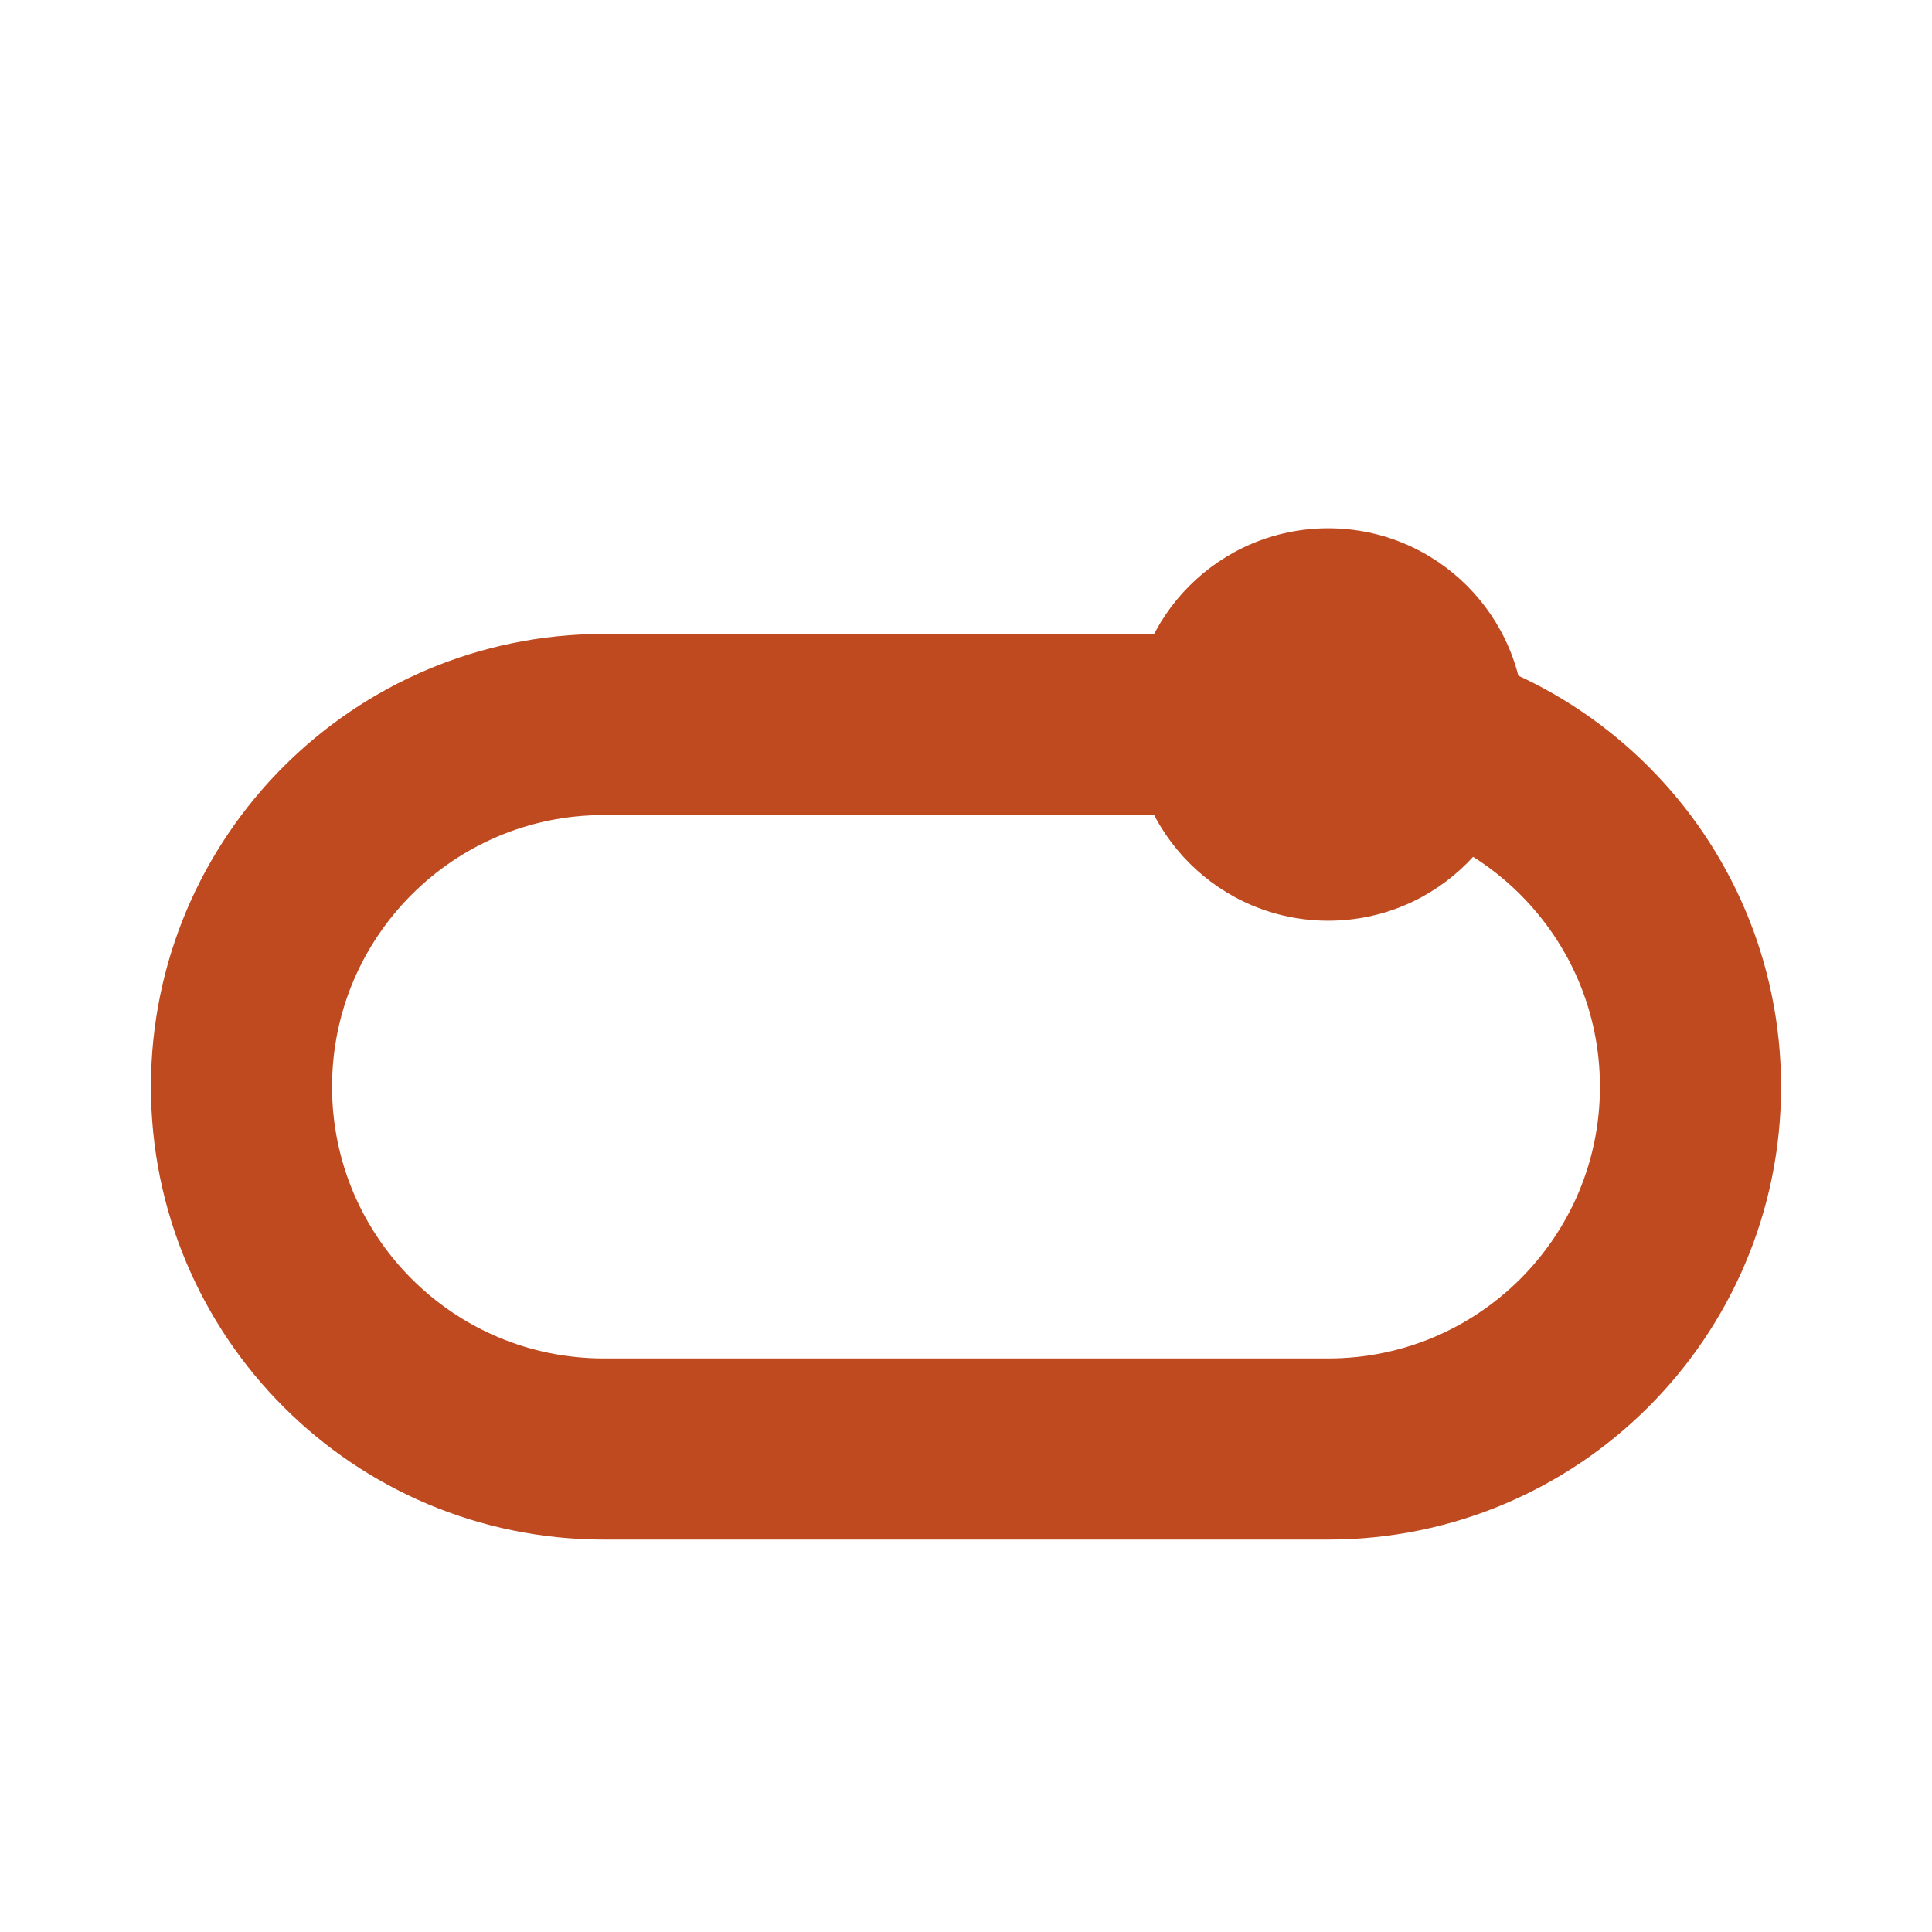
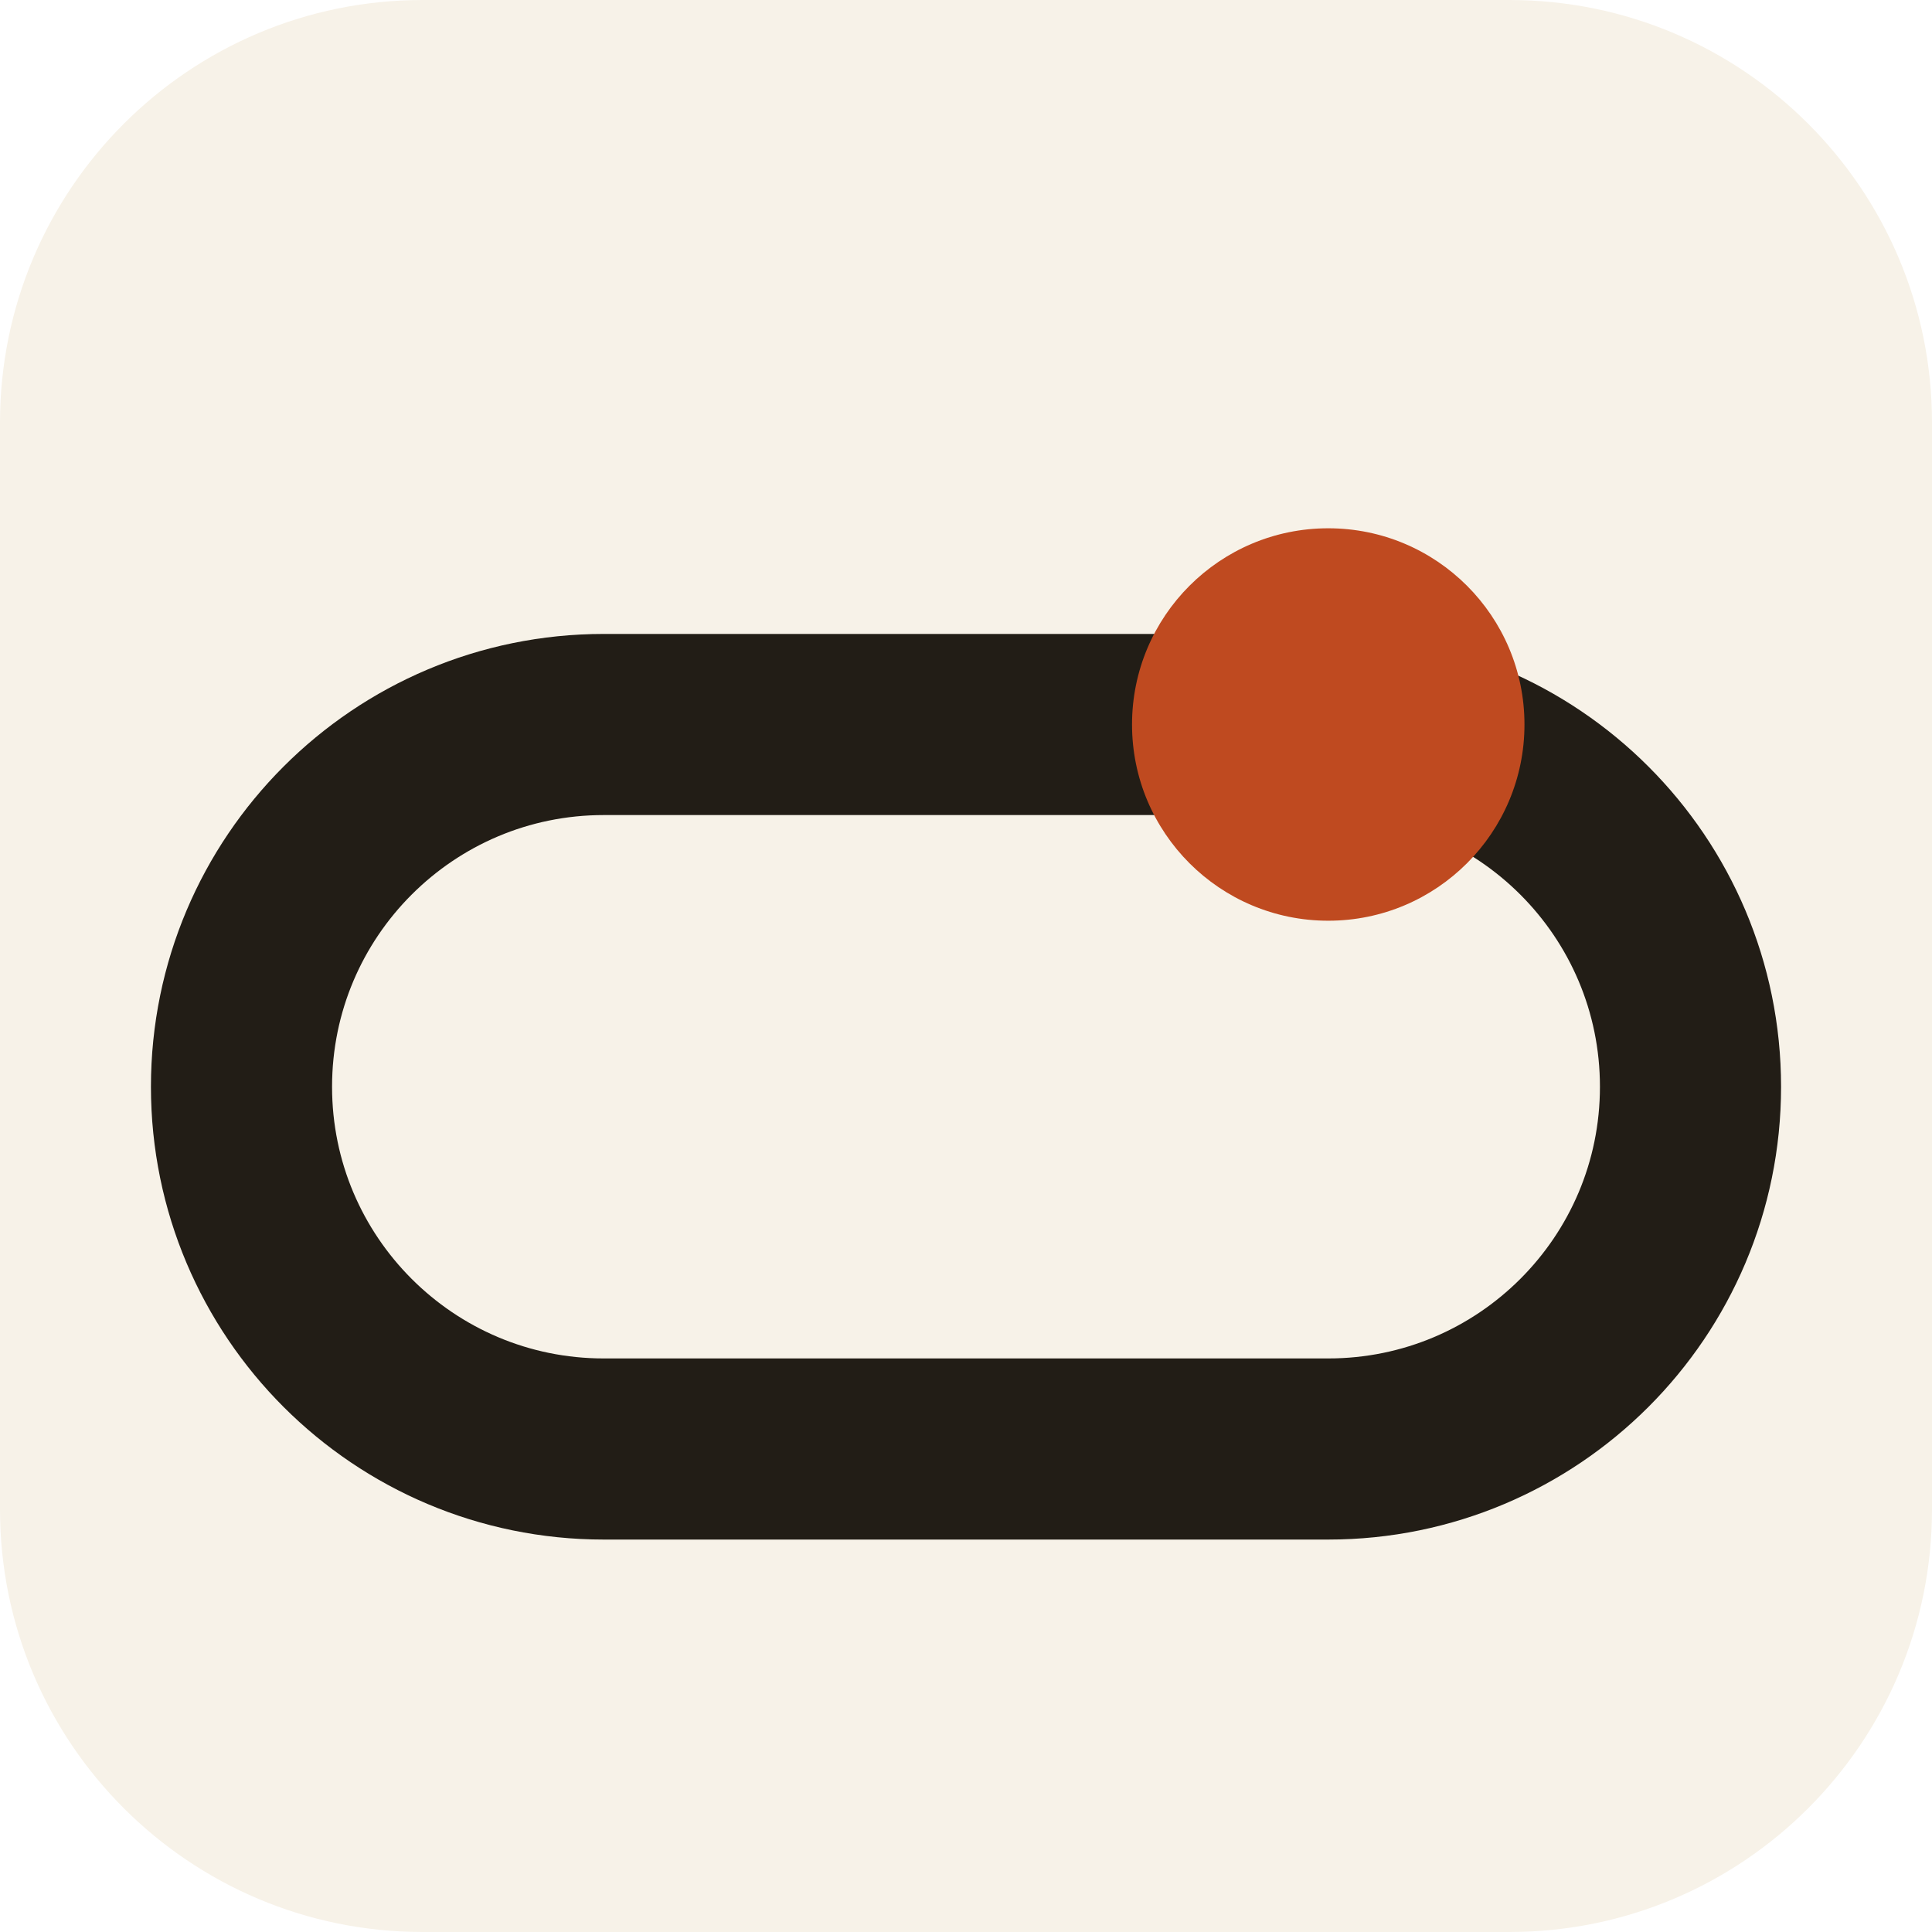
<svg xmlns="http://www.w3.org/2000/svg" viewBox="0 0 64 64" role="img" aria-label="Loop MMT mark">
-   <rect class="loop" x="8" y="24" width="48" height="24" rx="12" ry="12" fill="none" stroke="#bf4a20" stroke-width="6" />
+   <rect width="64" height="64" rx="14" fill="#f7f2e8" />
+   <rect class="loop" x="8" y="24" width="48" height="24" rx="12" ry="12" fill="none" stroke="#221d16" stroke-width="6" />
  <circle cx="44" cy="24" r="6.5" fill="#bf4a20" />
</svg>
